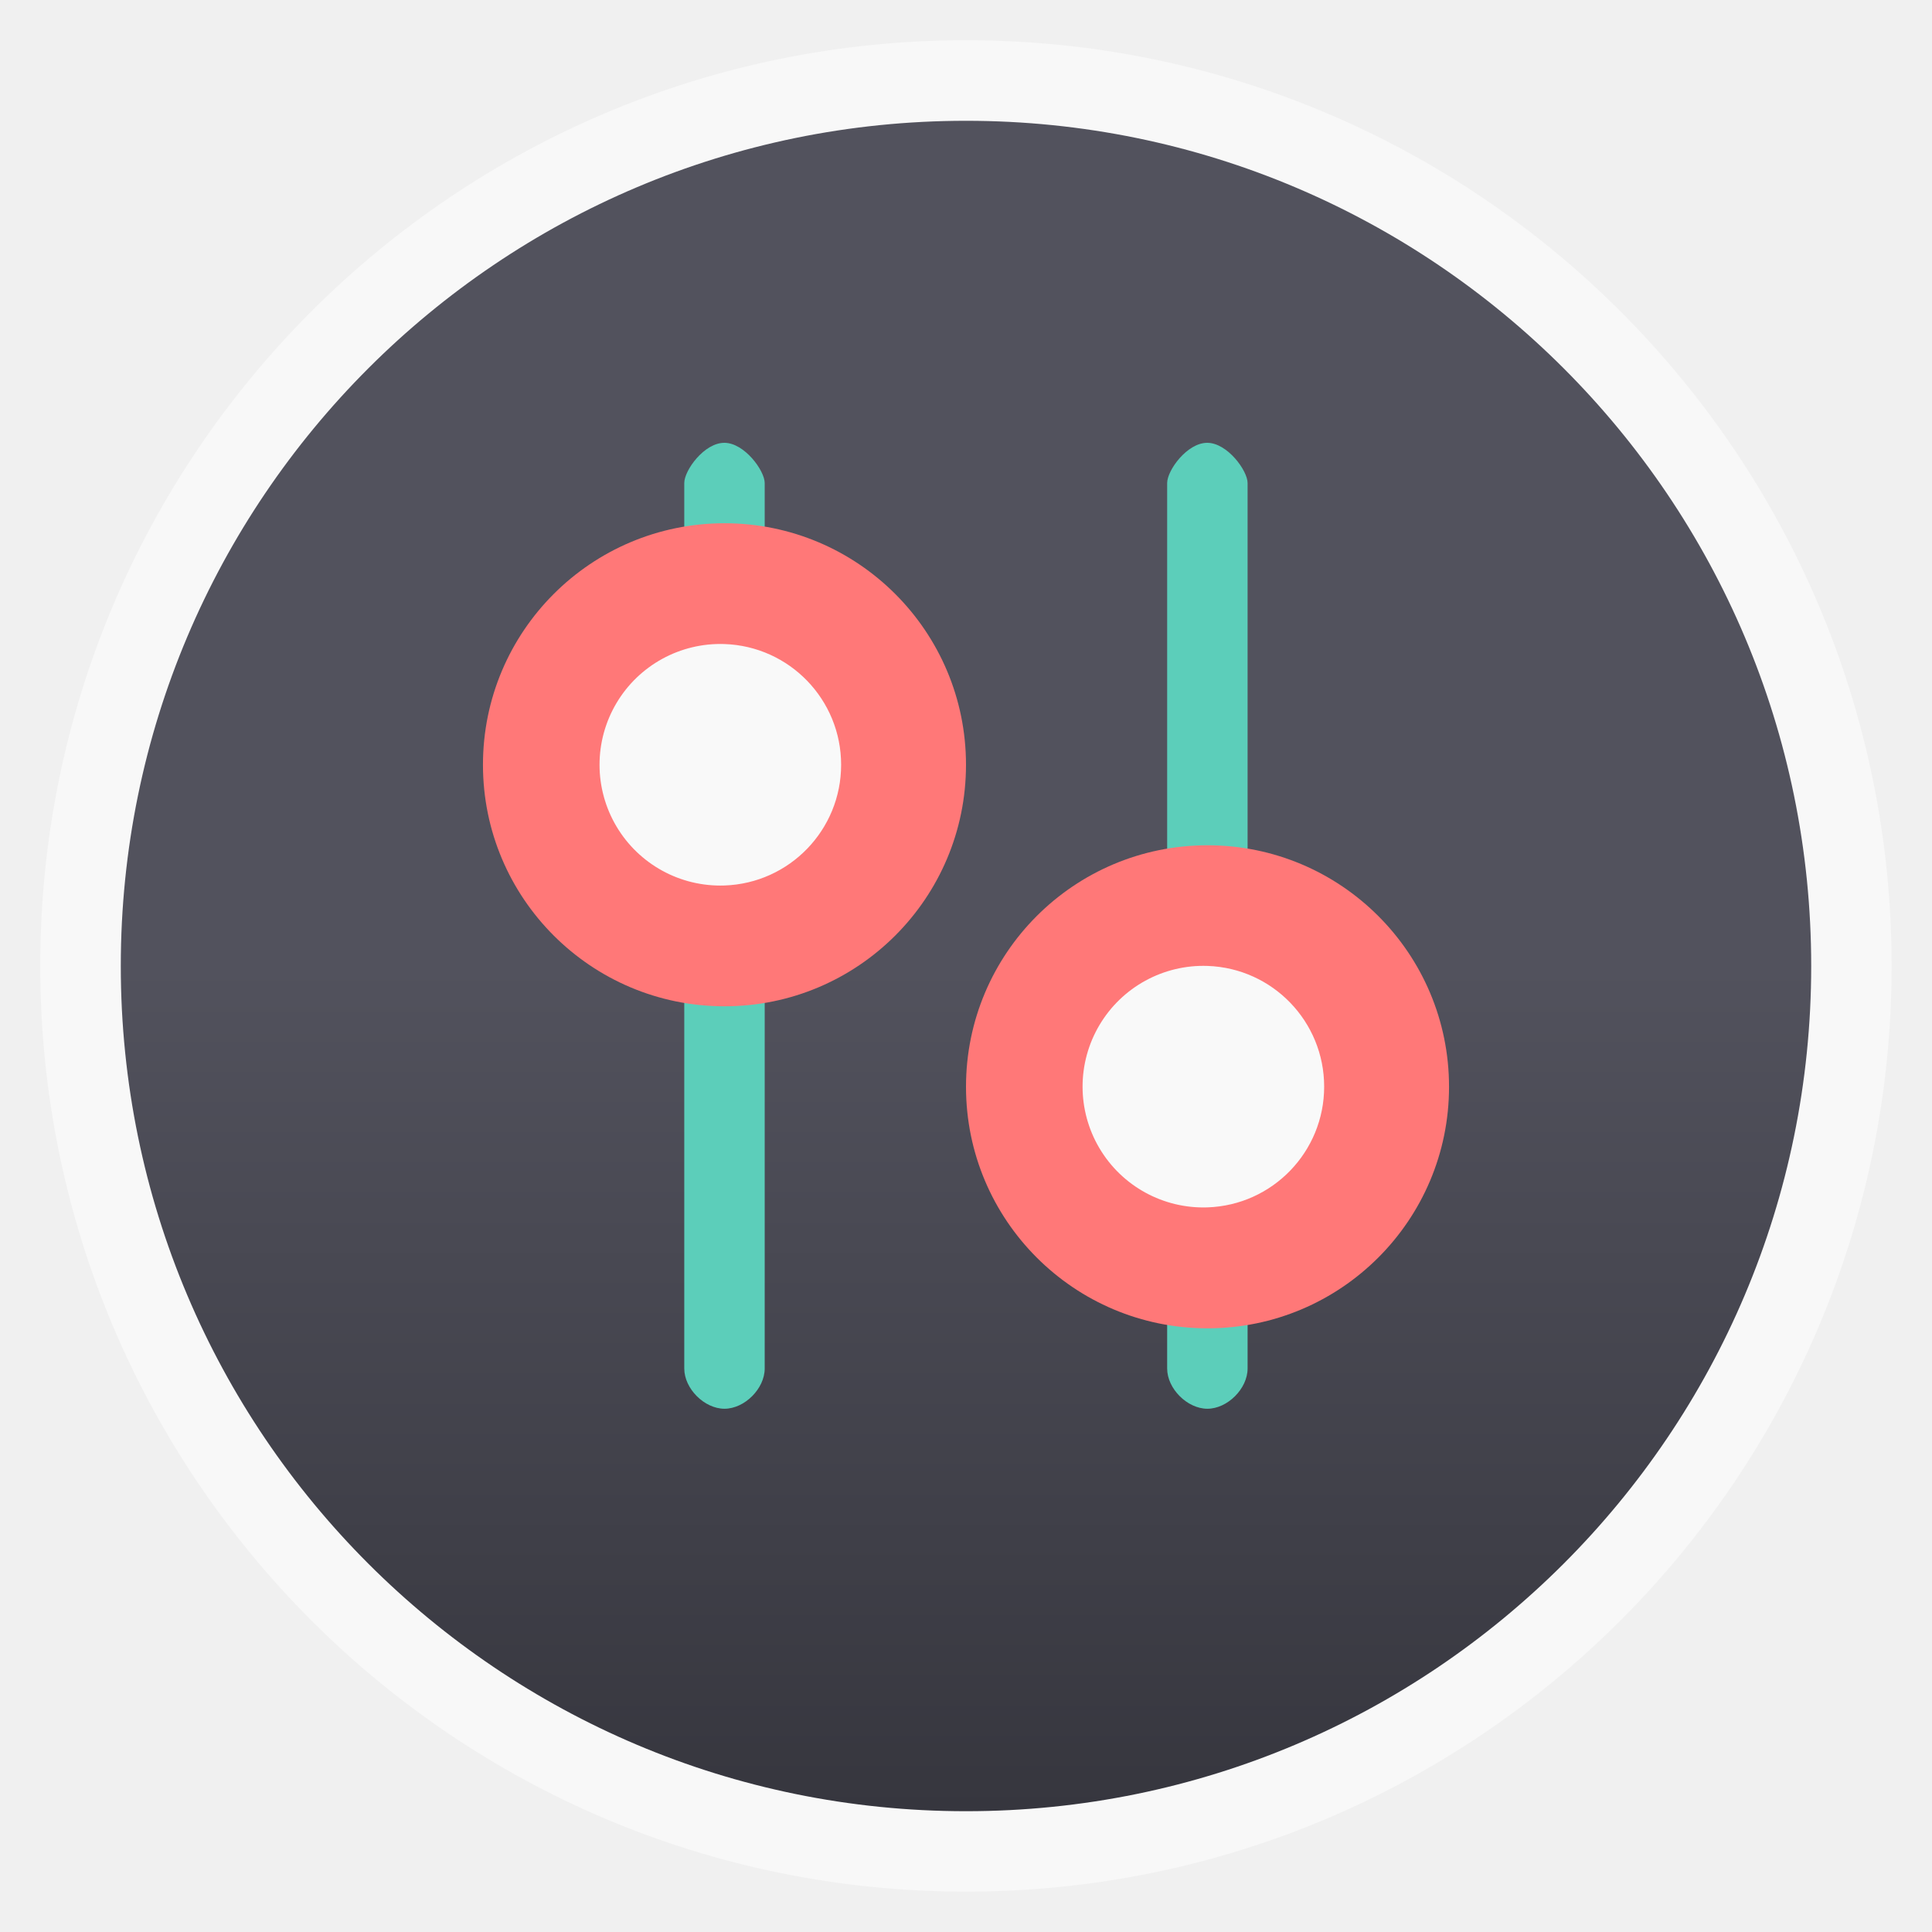
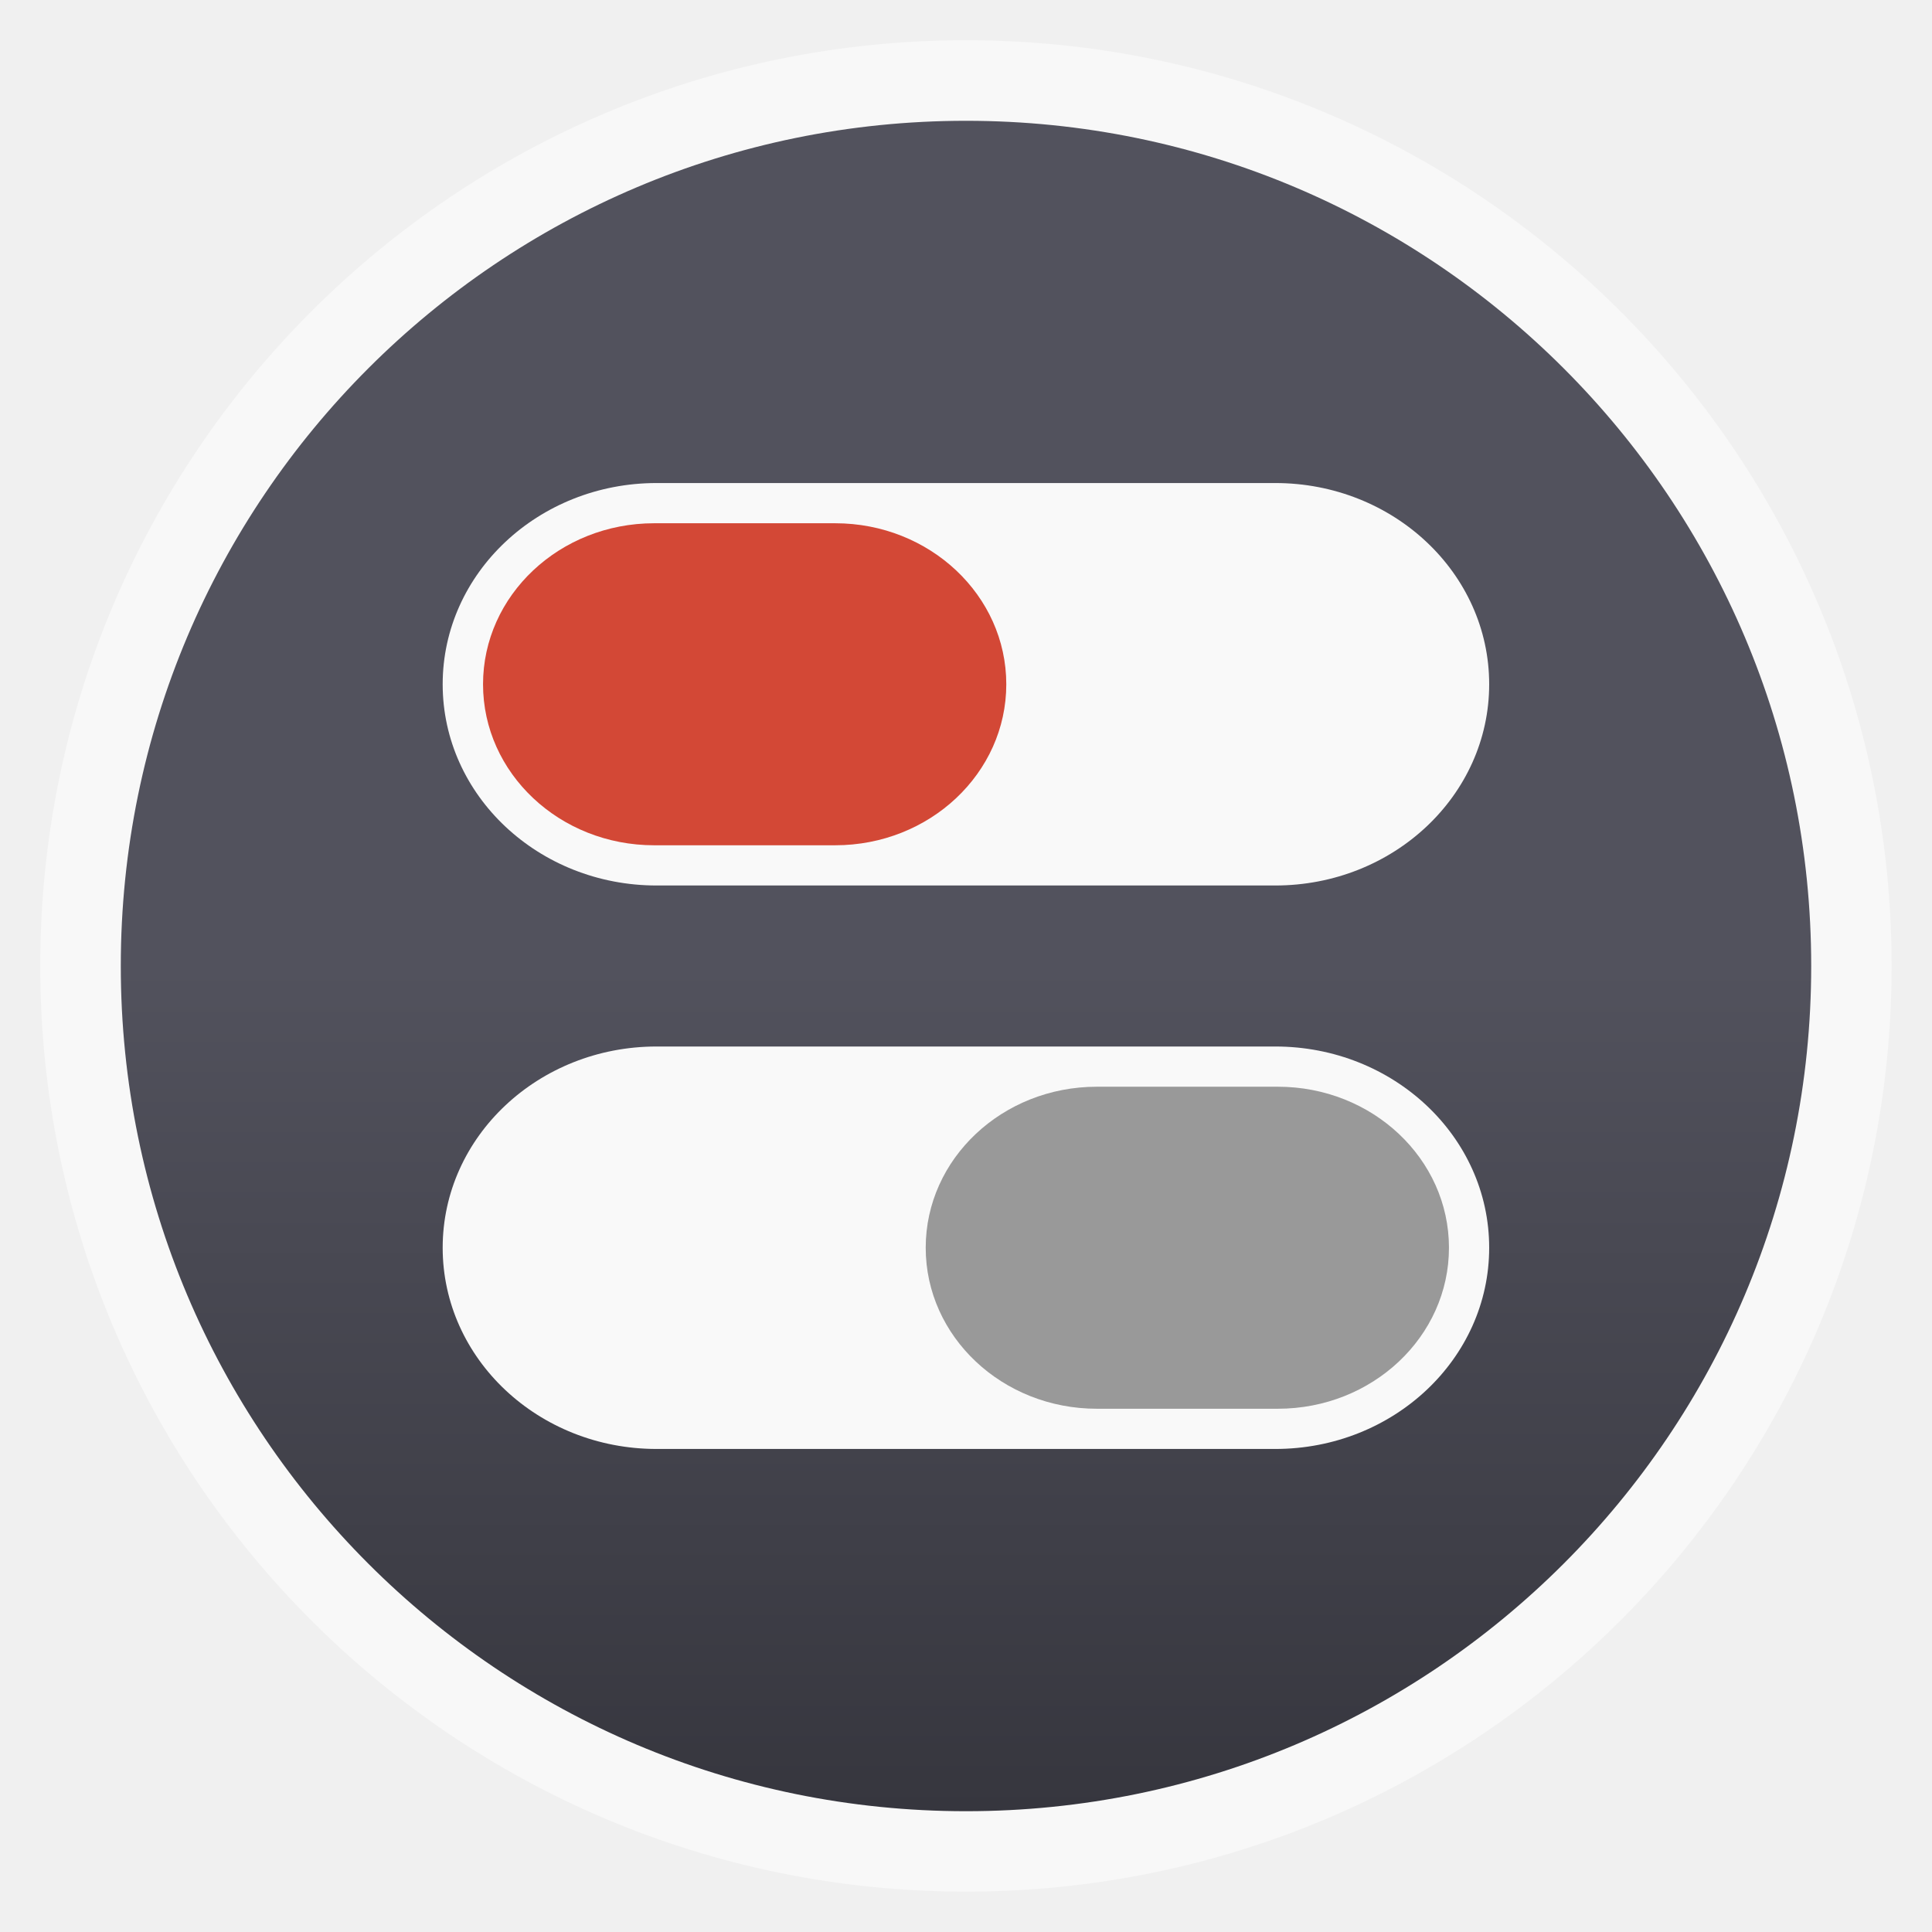
- <svg xmlns="http://www.w3.org/2000/svg" xmlns:xlink="http://www.w3.org/1999/xlink" width="48" viewBox="0 0 13.547 13.547" height="48">
-   <defs>
+ <svg xmlns="http://www.w3.org/2000/svg" xmlns:xlink="http://www.w3.org/1999/xlink" width="48" viewBox="0 0 13.547 13.547" height="48" id="svg2" version="1.1">
+   <defs id="defs4">
    <linearGradient id="linearGradient3844">
-       <stop offset="0" style="stop-color:#52525d" />
-       <stop offset="1" style="stop-color:#36363e" />
+       <stop offset="0" style="stop-color:#52525d" id="stop7" />
+       <stop offset="1" style="stop-color:#36363e" id="stop9" />
    </linearGradient>
    <linearGradient xlink:href="#linearGradient3844" id="linearGradient3850" y1="6.773" y2="12.7" x2="0" gradientUnits="userSpaceOnUse" />
+     <linearGradient x2="0" gradientUnits="userSpaceOnUse" y2="268.33" y1="279.096" id="linearGradient3119" xlink:href="#linearGradient4460" gradientTransform="matrix(1.10528,0,0,1.10528,-134.2825,-295.7698)" />
+     <linearGradient id="linearGradient4460">
+       <stop id="stop3014" style="stop-color:#7f5d84" offset="0" />
+       <stop id="stop3016" style="stop-color:#9d7aa2" offset="1" />
+     </linearGradient>
  </defs>
-   <g style="fill-rule:evenodd">
-     <rect width="12.982" x=".282" y=".282" rx="6.491" height="12.982" style="opacity:.5;fill:#fff" />
-     <rect width="11.853" x=".847" y=".847" rx="5.926" height="11.853" style="fill:url(#linearGradient3850)" />
+   <g style="fill-rule:evenodd" id="g12">
+     <rect width="12.982" x=".282" y=".282" rx="6.491" height="12.982" style="opacity:.5;fill:#fff" id="rect14" />
+     <rect width="11.853" x=".847" y=".847" rx="5.926" height="11.853" style="fill:url(#linearGradient3850)" id="rect16" />
  </g>
-   <path style="fill:#5cceba" d="m 4.798,3.387 c 0,-0.089 0.14,-0.283 0.282,-0.282 0.14,7.338e-4 0.282,0.195 0.282,0.282 l 0,6.209 c 0,0.141 -0.141,0.282 -0.282,0.282 -0.141,0 -0.282,-0.141 -0.282,-0.282 z" />
-   <path style="fill:#ff7878" d="m 5.08,7.056 a 1.693,1.693 0 0 0 0,-3.387 1.693,1.693 0 1 0 0,3.387 z" />
-   <path style="fill:#f9f9f9" d="m 5.08,6.209 a 0.847,0.847 0 0 0 0,-1.693 0.847,0.847 0 1 0 0,1.693 z" />
-   <path style="fill:#5cceba" d="m 8.184,3.387 c 0,-0.089 0.14,-0.283 0.282,-0.282 0.14,7.338e-4 0.282,0.195 0.282,0.282 l 0,6.209 c 0,0.141 -0.141,0.282 -0.282,0.282 -0.141,0 -0.282,-0.141 -0.282,-0.282 z" />
-   <path style="fill:#ff7878" d="m 8.467,5.927 a 1.693,1.693 0 0 1 0,3.387 1.693,1.693 0 1 1 0,-3.387 z" />
-   <path style="fill:#f9f9f9" d="m 8.467,6.773 a 0.847,0.847 0 0 1 0,1.693 0.847,0.847 0 1 1 0,-1.693 z" />
+   <rect style="fill:#f9f9f9;fill-opacity:1;stroke:none" id="rect3056" width="7.338" height="2.822" x="3.104" y="7.338" rx="1.5" ry="1.5" />
+   <rect ry="1.5" rx="1.5" y="3.387" x="3.104" height="2.822" width="7.338" id="rect3058" style="fill:#f9f9f9;fill-opacity:1;stroke:none" />
+   <rect ry="1.2" rx="1.2" y="7.62" x="6.491" height="2.258" width="3.669" id="rect3840" style="fill:#999999;fill-opacity:1;stroke:none" />
+   <rect style="fill:#d34836;fill-opacity:1;stroke:none" id="rect3842" width="3.669" height="2.258" x="3.387" y="3.669" rx="1.2" ry="1.2" />
</svg>
